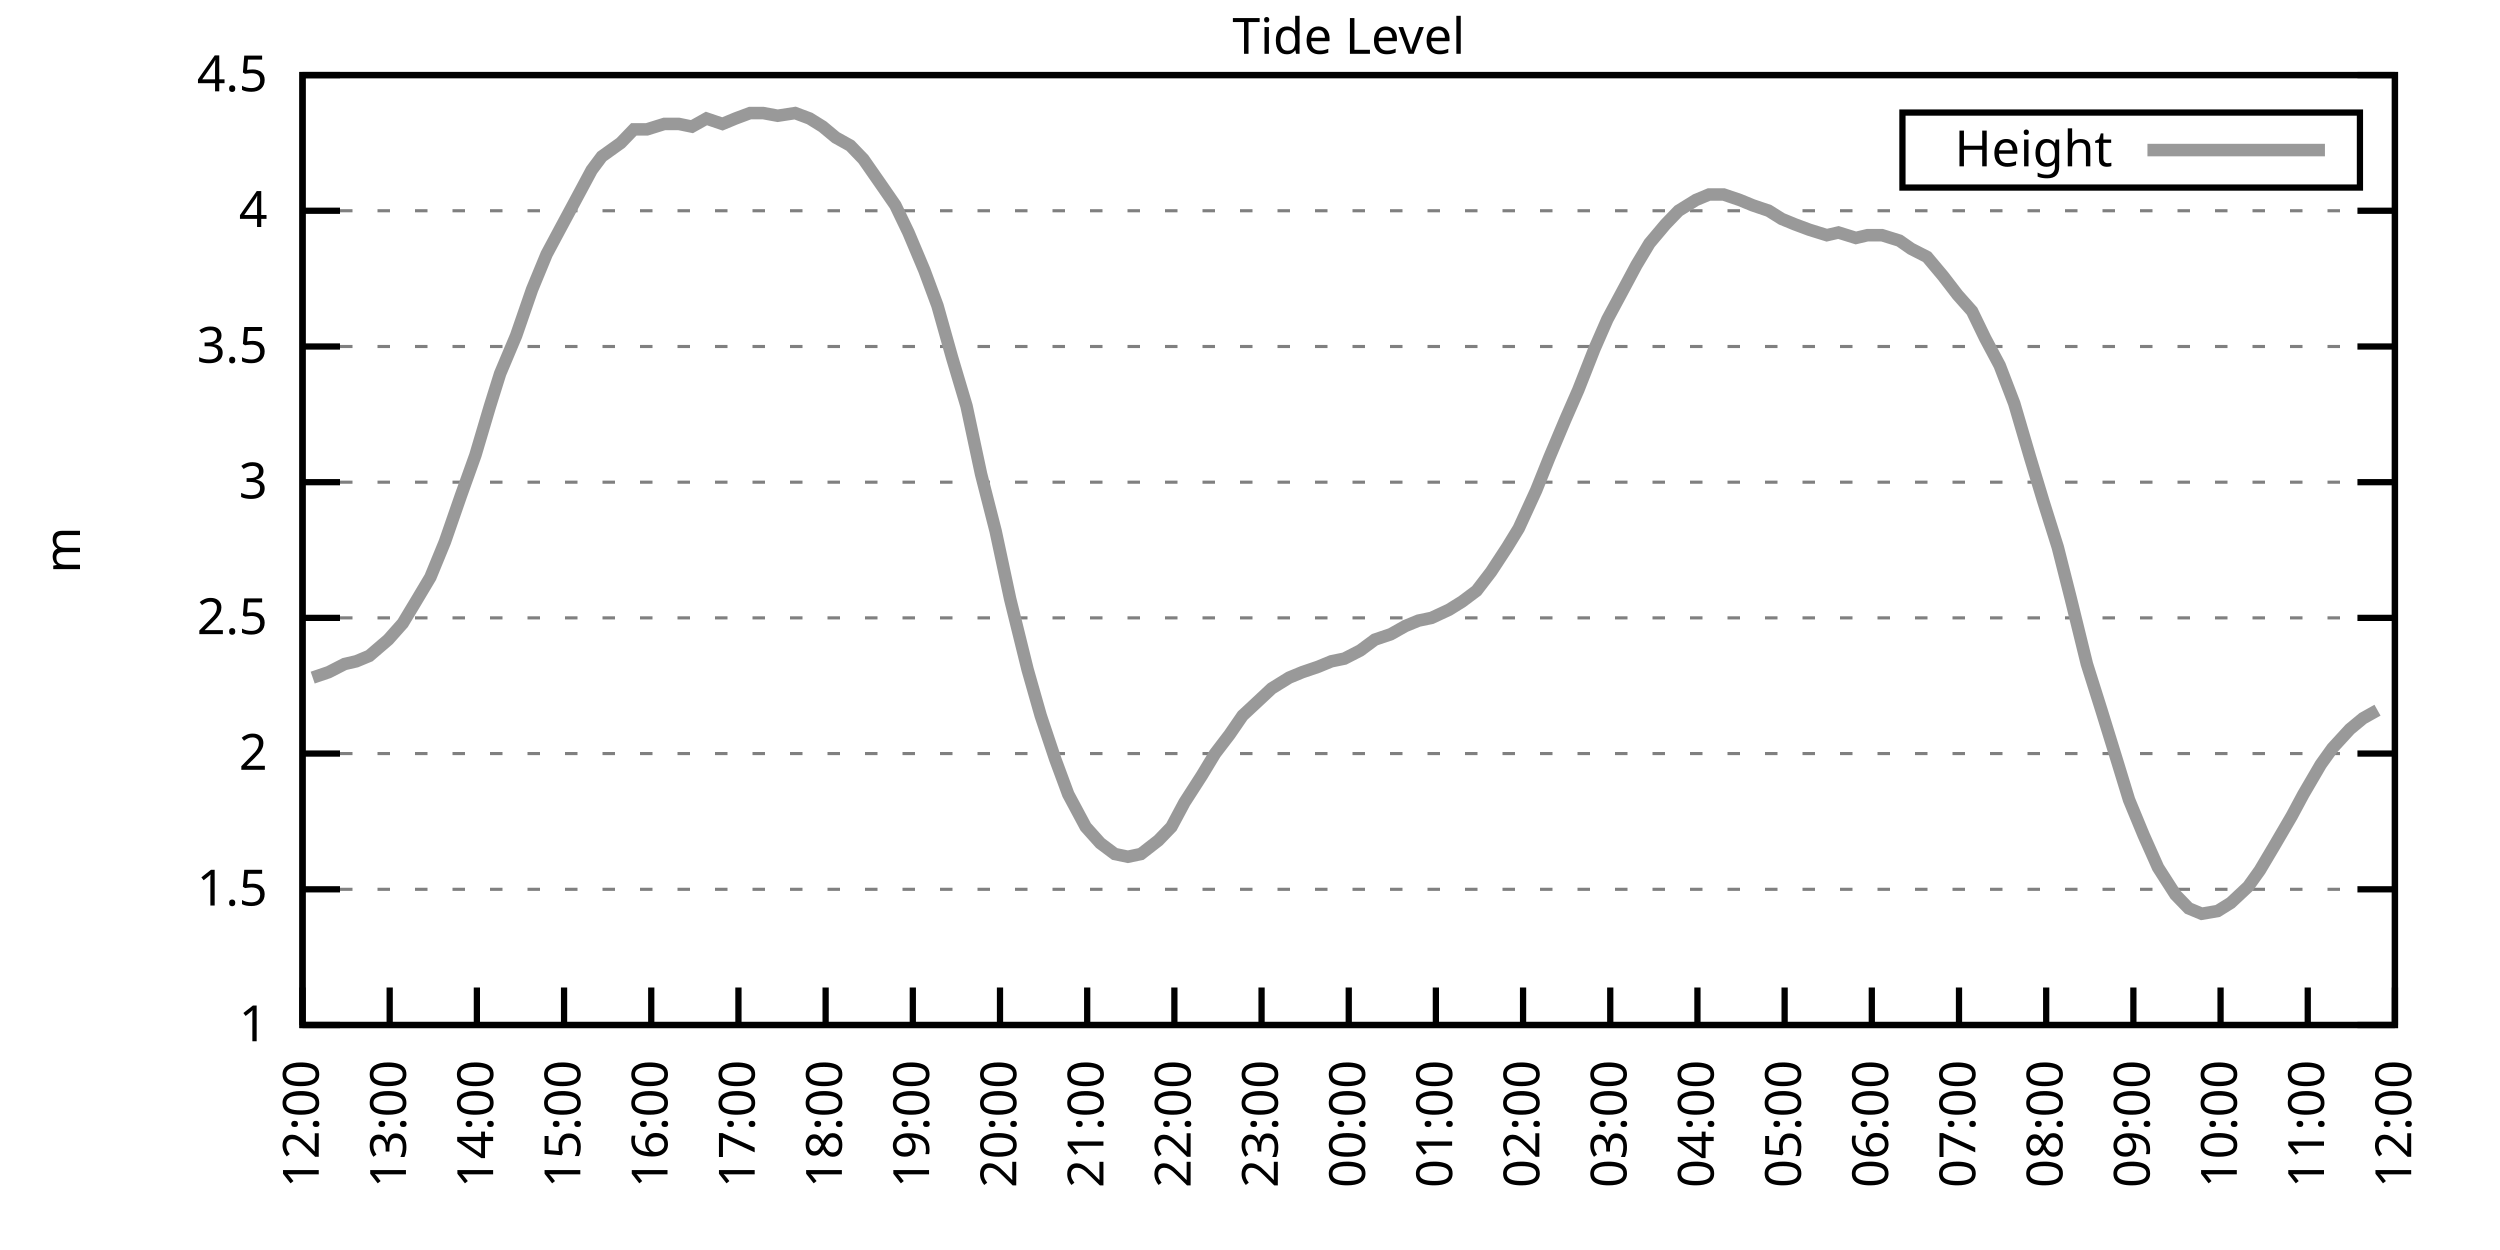
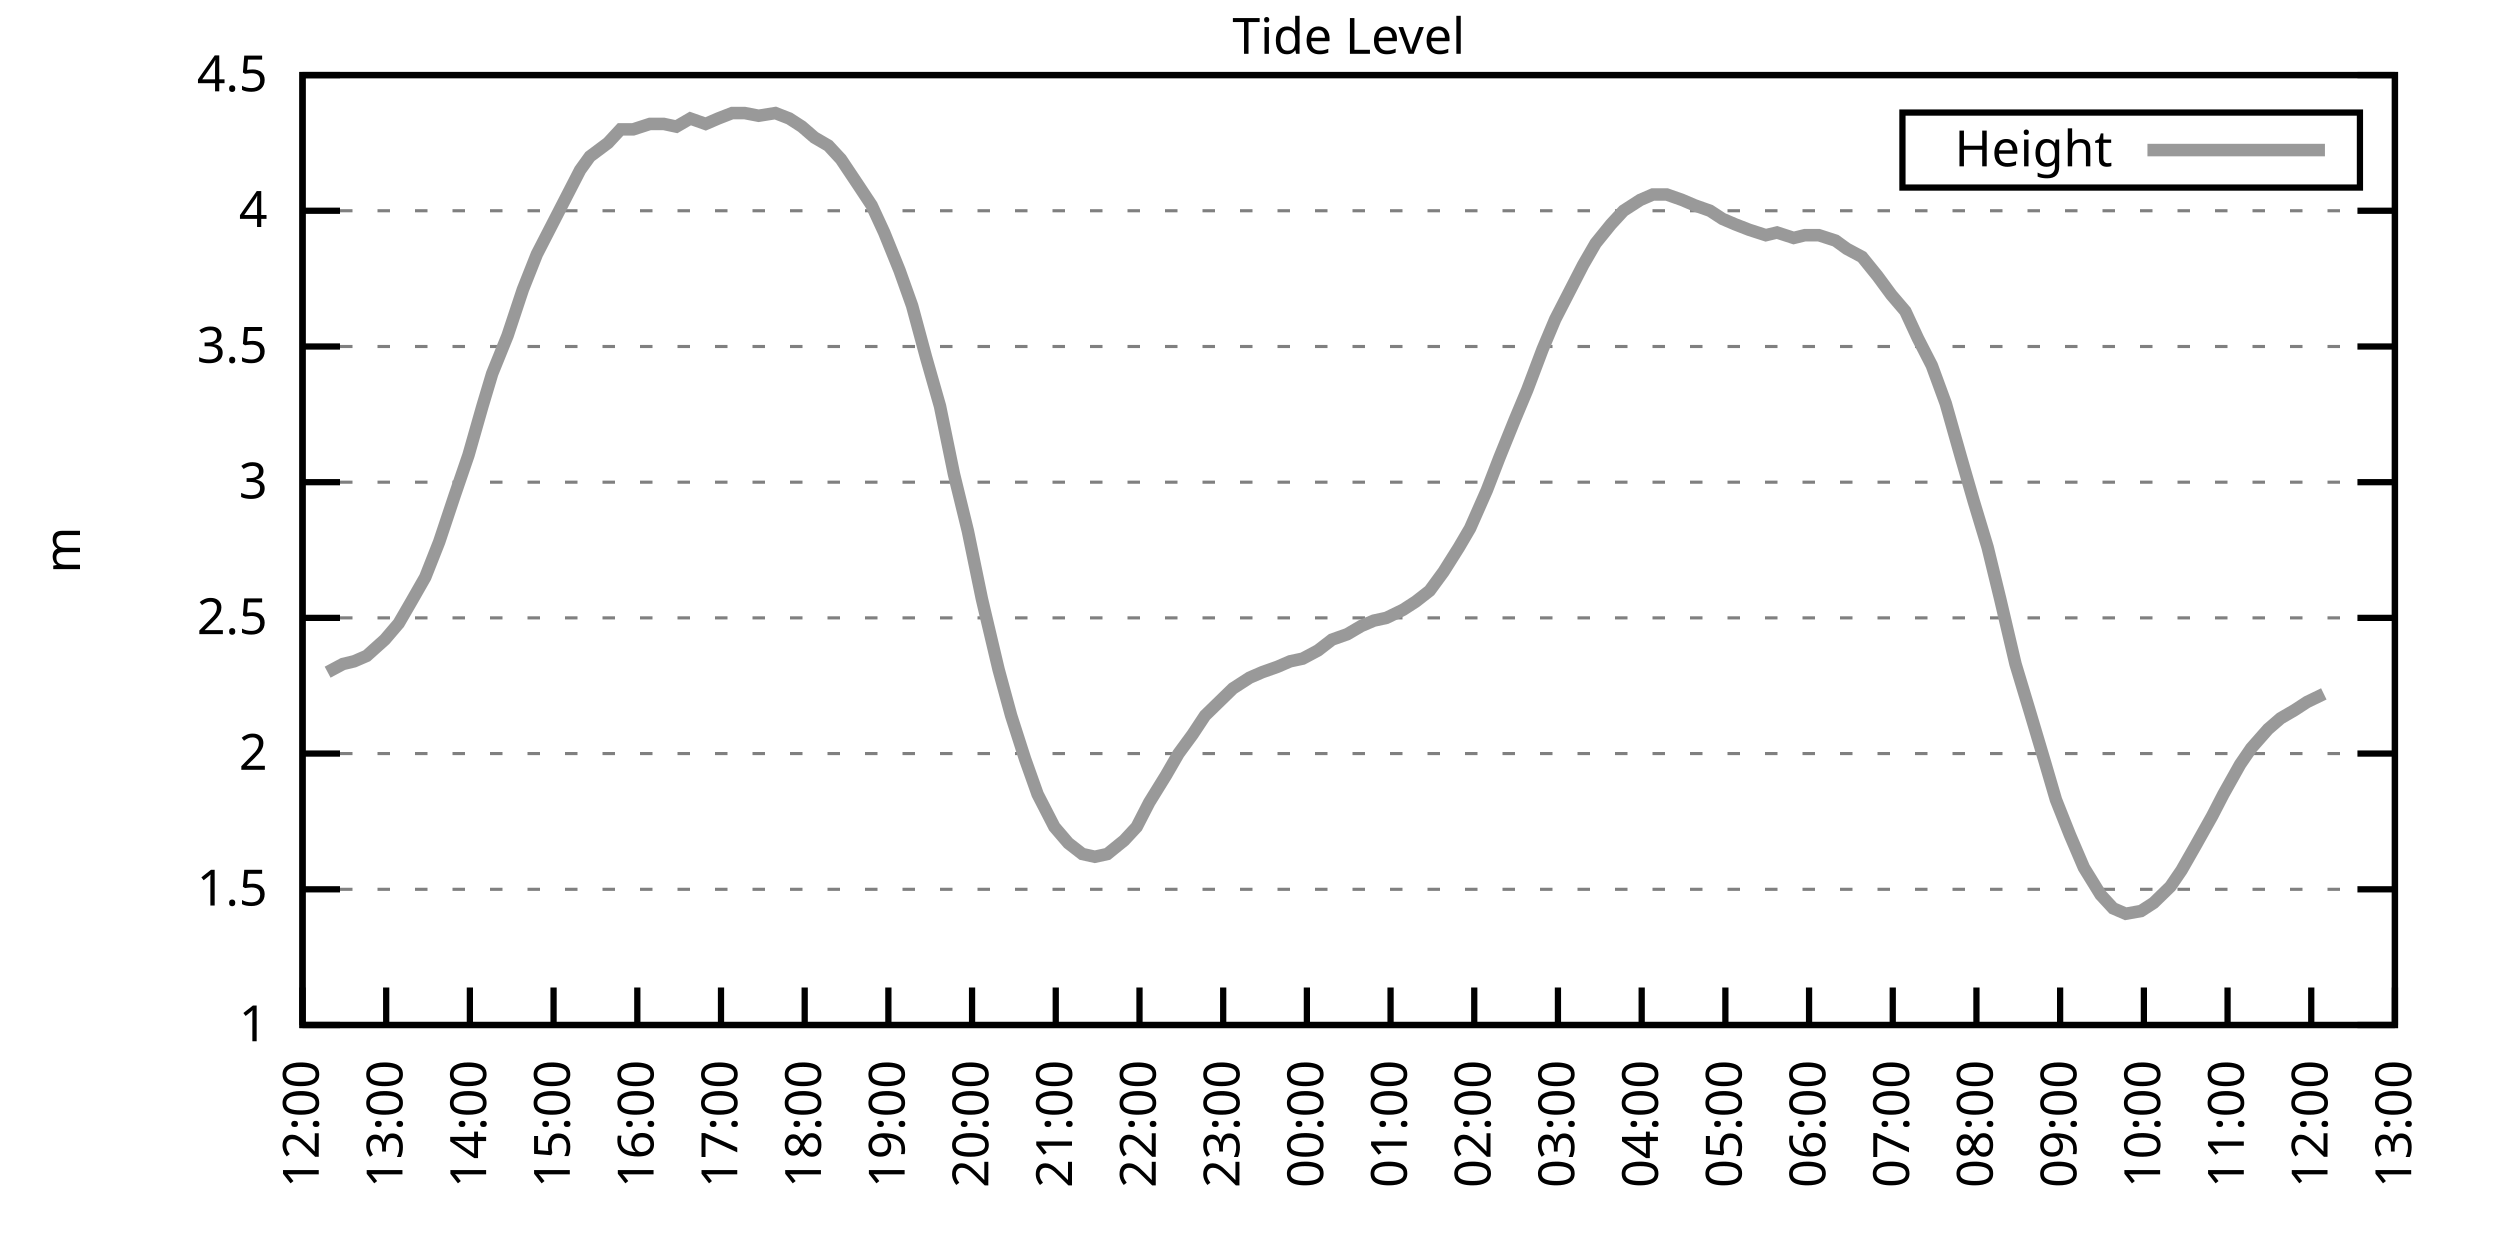
<svg xmlns="http://www.w3.org/2000/svg" xmlns:xlink="http://www.w3.org/1999/xlink" width="400" height="200" viewBox="0 0 400 200">
  <g id="gnuplot_canvas">
    <rect x="0" y="0" width="400" height="200" fill="none" />
    <defs>
      <circle id="gpDot" r="0.5" stroke-width="0.5" stroke="currentColor" />
      <path id="gpPt0" stroke-width="0.333" stroke="currentColor" d="M-1,0 h2 M0,-1 v2" />
      <path id="gpPt1" stroke-width="0.333" stroke="currentColor" d="M-1,-1 L1,1 M1,-1 L-1,1" />
      <path id="gpPt2" stroke-width="0.333" stroke="currentColor" d="M-1,0 L1,0 M0,-1 L0,1 M-1,-1 L1,1 M-1,1 L1,-1" />
      <rect id="gpPt3" stroke-width="0.333" stroke="currentColor" x="-1" y="-1" width="2" height="2" />
      <rect id="gpPt4" stroke-width="0.333" stroke="currentColor" fill="currentColor" x="-1" y="-1" width="2" height="2" />
      <circle id="gpPt5" stroke-width="0.333" stroke="currentColor" cx="0" cy="0" r="1" />
      <use xlink:href="#gpPt5" id="gpPt6" fill="currentColor" stroke="none" />
      <path id="gpPt7" stroke-width="0.333" stroke="currentColor" d="M0,-1.33 L-1.33,0.67 L1.33,0.67 z" />
      <use xlink:href="#gpPt7" id="gpPt8" fill="currentColor" stroke="none" />
      <use xlink:href="#gpPt7" id="gpPt9" stroke="currentColor" transform="rotate(180)" />
      <use xlink:href="#gpPt9" id="gpPt10" fill="currentColor" stroke="none" />
      <use xlink:href="#gpPt3" id="gpPt11" stroke="currentColor" transform="rotate(45)" />
      <use xlink:href="#gpPt11" id="gpPt12" fill="currentColor" stroke="none" />
      <path id="gpPt13" stroke-width="0.333" stroke="currentColor" d="M0,1.330 L1.265,0.411 L0.782,-1.067 L-0.782,-1.076 L-1.265,0.411 z" />
      <use xlink:href="#gpPt13" id="gpPt14" fill="currentColor" stroke="none" />
      <filter id="textbox" filterUnits="objectBoundingBox" x="0" y="0" height="1" width="1">
        <feFlood flood-color="white" flood-opacity="1" result="bgnd" />
        <feComposite in="SourceGraphic" in2="bgnd" operator="atop" />
      </filter>
      <filter id="greybox" filterUnits="objectBoundingBox" x="0" y="0" height="1" width="1">
        <feFlood flood-color="lightgrey" flood-opacity="1" result="grey" />
        <feComposite in="SourceGraphic" in2="grey" operator="atop" />
      </filter>
    </defs>
    <g fill="none" color="white" stroke="currentColor" stroke-width="1.00" stroke-linecap="butt" stroke-linejoin="miter">
</g>
    <g fill="none" color="black" stroke="currentColor" stroke-width="1.00" stroke-linecap="butt" stroke-linejoin="miter">
      <g stroke="none" shape-rendering="crispEdges">
        <polygon fill="rgb(255, 255, 255)" points="48.40,164.00 383.18,164.00 383.18,12.02 48.40,12.02 " />
      </g>
    </g>
    <g fill="none" color="black" stroke="currentColor" stroke-width="1.00" stroke-linecap="butt" stroke-linejoin="miter">
</g>
    <g fill="none" color="black" stroke="black" stroke-width="0.50" stroke-linecap="butt" stroke-linejoin="miter">
</g>
    <g fill="none" color="gray" stroke="currentColor" stroke-width="0.50" stroke-linecap="butt" stroke-linejoin="miter">
      <path stroke="gray" stroke-dasharray="2,4" class="gridline" d="M48.40,164.00 L383.19,164.00  " />
    </g>
    <g fill="none" color="gray" stroke="gray" stroke-width="1.00" stroke-linecap="butt" stroke-linejoin="miter">
</g>
    <g fill="none" color="black" stroke="currentColor" stroke-width="1.00" stroke-linecap="butt" stroke-linejoin="miter">
      <path stroke="black" d="M48.40,164.00 L54.40,164.00 M383.19,164.00 L377.19,164.00  " />
      <g transform="translate(42.80,166.60)" stroke="none" fill="black" font-family="Sans" font-size="8.00" text-anchor="end">
        <text>
          <tspan font-family="Sans"> 1</tspan>
        </text>
      </g>
    </g>
    <g fill="none" color="black" stroke="currentColor" stroke-width="1.00" stroke-linecap="butt" stroke-linejoin="miter">
</g>
    <g fill="none" color="black" stroke="black" stroke-width="0.50" stroke-linecap="butt" stroke-linejoin="miter">
</g>
    <g fill="none" color="gray" stroke="currentColor" stroke-width="0.50" stroke-linecap="butt" stroke-linejoin="miter">
      <path stroke="gray" stroke-dasharray="2,4" class="gridline" d="M48.40,142.29 L383.19,142.29  " />
    </g>
    <g fill="none" color="gray" stroke="gray" stroke-width="1.00" stroke-linecap="butt" stroke-linejoin="miter">
</g>
    <g fill="none" color="black" stroke="currentColor" stroke-width="1.00" stroke-linecap="butt" stroke-linejoin="miter">
      <path stroke="black" d="M48.40,142.29 L54.40,142.29 M383.19,142.29 L377.19,142.29  " />
      <g transform="translate(42.80,144.89)" stroke="none" fill="black" font-family="Sans" font-size="8.00" text-anchor="end">
        <text>
          <tspan font-family="Sans"> 1.5</tspan>
        </text>
      </g>
    </g>
    <g fill="none" color="black" stroke="currentColor" stroke-width="1.00" stroke-linecap="butt" stroke-linejoin="miter">
</g>
    <g fill="none" color="black" stroke="black" stroke-width="0.50" stroke-linecap="butt" stroke-linejoin="miter">
</g>
    <g fill="none" color="gray" stroke="currentColor" stroke-width="0.50" stroke-linecap="butt" stroke-linejoin="miter">
      <path stroke="gray" stroke-dasharray="2,4" class="gridline" d="M48.40,120.57 L383.19,120.57  " />
    </g>
    <g fill="none" color="gray" stroke="gray" stroke-width="1.00" stroke-linecap="butt" stroke-linejoin="miter">
</g>
    <g fill="none" color="black" stroke="currentColor" stroke-width="1.00" stroke-linecap="butt" stroke-linejoin="miter">
      <path stroke="black" d="M48.40,120.57 L54.40,120.57 M383.19,120.57 L377.19,120.57  " />
      <g transform="translate(42.80,123.17)" stroke="none" fill="black" font-family="Sans" font-size="8.00" text-anchor="end">
        <text>
          <tspan font-family="Sans"> 2</tspan>
        </text>
      </g>
    </g>
    <g fill="none" color="black" stroke="currentColor" stroke-width="1.00" stroke-linecap="butt" stroke-linejoin="miter">
</g>
    <g fill="none" color="black" stroke="black" stroke-width="0.50" stroke-linecap="butt" stroke-linejoin="miter">
</g>
    <g fill="none" color="gray" stroke="currentColor" stroke-width="0.50" stroke-linecap="butt" stroke-linejoin="miter">
      <path stroke="gray" stroke-dasharray="2,4" class="gridline" d="M48.40,98.86 L383.19,98.86  " />
    </g>
    <g fill="none" color="gray" stroke="gray" stroke-width="1.00" stroke-linecap="butt" stroke-linejoin="miter">
</g>
    <g fill="none" color="black" stroke="currentColor" stroke-width="1.00" stroke-linecap="butt" stroke-linejoin="miter">
      <path stroke="black" d="M48.40,98.86 L54.40,98.86 M383.19,98.86 L377.19,98.86  " />
      <g transform="translate(42.80,101.46)" stroke="none" fill="black" font-family="Sans" font-size="8.00" text-anchor="end">
        <text>
          <tspan font-family="Sans"> 2.5</tspan>
        </text>
      </g>
    </g>
    <g fill="none" color="black" stroke="currentColor" stroke-width="1.00" stroke-linecap="butt" stroke-linejoin="miter">
</g>
    <g fill="none" color="black" stroke="black" stroke-width="0.50" stroke-linecap="butt" stroke-linejoin="miter">
</g>
    <g fill="none" color="gray" stroke="currentColor" stroke-width="0.50" stroke-linecap="butt" stroke-linejoin="miter">
      <path stroke="gray" stroke-dasharray="2,4" class="gridline" d="M48.40,77.15 L383.19,77.15  " />
    </g>
    <g fill="none" color="gray" stroke="gray" stroke-width="1.00" stroke-linecap="butt" stroke-linejoin="miter">
</g>
    <g fill="none" color="black" stroke="currentColor" stroke-width="1.00" stroke-linecap="butt" stroke-linejoin="miter">
      <path stroke="black" d="M48.40,77.15 L54.40,77.15 M383.19,77.15 L377.19,77.15  " />
      <g transform="translate(42.80,79.75)" stroke="none" fill="black" font-family="Sans" font-size="8.00" text-anchor="end">
        <text>
          <tspan font-family="Sans"> 3</tspan>
        </text>
      </g>
    </g>
    <g fill="none" color="black" stroke="currentColor" stroke-width="1.00" stroke-linecap="butt" stroke-linejoin="miter">
</g>
    <g fill="none" color="black" stroke="black" stroke-width="0.50" stroke-linecap="butt" stroke-linejoin="miter">
</g>
    <g fill="none" color="gray" stroke="currentColor" stroke-width="0.50" stroke-linecap="butt" stroke-linejoin="miter">
      <path stroke="gray" stroke-dasharray="2,4" class="gridline" d="M48.40,55.44 L383.19,55.44  " />
    </g>
    <g fill="none" color="gray" stroke="gray" stroke-width="1.00" stroke-linecap="butt" stroke-linejoin="miter">
</g>
    <g fill="none" color="black" stroke="currentColor" stroke-width="1.00" stroke-linecap="butt" stroke-linejoin="miter">
      <path stroke="black" d="M48.40,55.44 L54.40,55.44 M383.19,55.44 L377.19,55.44  " />
      <g transform="translate(42.80,58.04)" stroke="none" fill="black" font-family="Sans" font-size="8.00" text-anchor="end">
        <text>
          <tspan font-family="Sans"> 3.5</tspan>
        </text>
      </g>
    </g>
    <g fill="none" color="black" stroke="currentColor" stroke-width="1.00" stroke-linecap="butt" stroke-linejoin="miter">
</g>
    <g fill="none" color="black" stroke="black" stroke-width="0.50" stroke-linecap="butt" stroke-linejoin="miter">
</g>
    <g fill="none" color="gray" stroke="currentColor" stroke-width="0.50" stroke-linecap="butt" stroke-linejoin="miter">
      <path stroke="gray" stroke-dasharray="2,4" class="gridline" d="M48.40,33.72 L383.19,33.72  " />
    </g>
    <g fill="none" color="gray" stroke="gray" stroke-width="1.00" stroke-linecap="butt" stroke-linejoin="miter">
</g>
    <g fill="none" color="black" stroke="currentColor" stroke-width="1.00" stroke-linecap="butt" stroke-linejoin="miter">
      <path stroke="black" d="M48.40,33.72 L54.40,33.72 M383.19,33.72 L377.19,33.72  " />
      <g transform="translate(42.80,36.32)" stroke="none" fill="black" font-family="Sans" font-size="8.00" text-anchor="end">
        <text>
          <tspan font-family="Sans"> 4</tspan>
        </text>
      </g>
    </g>
    <g fill="none" color="black" stroke="currentColor" stroke-width="1.00" stroke-linecap="butt" stroke-linejoin="miter">
</g>
    <g fill="none" color="black" stroke="black" stroke-width="0.50" stroke-linecap="butt" stroke-linejoin="miter">
</g>
    <g fill="none" color="gray" stroke="currentColor" stroke-width="0.50" stroke-linecap="butt" stroke-linejoin="miter">
      <path stroke="gray" stroke-dasharray="2,4" class="gridline" d="M48.40,12.01 L383.19,12.01  " />
    </g>
    <g fill="none" color="gray" stroke="gray" stroke-width="1.00" stroke-linecap="butt" stroke-linejoin="miter">
</g>
    <g fill="none" color="black" stroke="currentColor" stroke-width="1.00" stroke-linecap="butt" stroke-linejoin="miter">
      <path stroke="black" d="M48.40,12.01 L54.40,12.01 M383.19,12.01 L377.19,12.01  " />
      <g transform="translate(42.80,14.61)" stroke="none" fill="black" font-family="Sans" font-size="8.00" text-anchor="end">
        <text>
          <tspan font-family="Sans"> 4.5</tspan>
        </text>
      </g>
    </g>
    <g fill="none" color="black" stroke="currentColor" stroke-width="1.00" stroke-linecap="butt" stroke-linejoin="miter">
      <path stroke="black" d="M48.40,164.00 L48.40,158.00  " />
      <g transform="translate(51.00,169.60) rotate(270.00)" stroke="none" fill="black" font-family="Sans" font-size="8.00" text-anchor="end">
        <text>
          <tspan font-family="Sans">12:00</tspan>
        </text>
      </g>
    </g>
    <g fill="none" color="black" stroke="currentColor" stroke-width="1.00" stroke-linecap="butt" stroke-linejoin="miter">
-       <path stroke="black" d="M62.35,164.00 L62.35,158.00  " />
-       <g transform="translate(64.95,169.60) rotate(270.00)" stroke="none" fill="black" font-family="Sans" font-size="8.00" text-anchor="end">
+       <path stroke="black" d="M61.79,164.00 L61.79,158.00  " />
+       <g transform="translate(64.39,169.60) rotate(270.00)" stroke="none" fill="black" font-family="Sans" font-size="8.00" text-anchor="end">
        <text>
          <tspan font-family="Sans">13:00</tspan>
        </text>
      </g>
    </g>
    <g fill="none" color="black" stroke="currentColor" stroke-width="1.00" stroke-linecap="butt" stroke-linejoin="miter">
-       <path stroke="black" d="M76.30,164.00 L76.30,158.00  " />
-       <g transform="translate(78.90,169.60) rotate(270.00)" stroke="none" fill="black" font-family="Sans" font-size="8.00" text-anchor="end">
+       <path stroke="black" d="M75.18,164.00 L75.18,158.00  " />
+       <g transform="translate(77.78,169.60) rotate(270.00)" stroke="none" fill="black" font-family="Sans" font-size="8.00" text-anchor="end">
        <text>
          <tspan font-family="Sans">14:00</tspan>
        </text>
      </g>
    </g>
    <g fill="none" color="black" stroke="currentColor" stroke-width="1.00" stroke-linecap="butt" stroke-linejoin="miter">
-       <path stroke="black" d="M90.25,164.00 L90.25,158.00  " />
-       <g transform="translate(92.85,169.60) rotate(270.00)" stroke="none" fill="black" font-family="Sans" font-size="8.00" text-anchor="end">
+       <path stroke="black" d="M88.57,164.00 L88.57,158.00  " />
+       <g transform="translate(91.17,169.60) rotate(270.00)" stroke="none" fill="black" font-family="Sans" font-size="8.00" text-anchor="end">
        <text>
          <tspan font-family="Sans">15:00</tspan>
        </text>
      </g>
    </g>
    <g fill="none" color="black" stroke="currentColor" stroke-width="1.00" stroke-linecap="butt" stroke-linejoin="miter">
-       <path stroke="black" d="M104.20,164.00 L104.20,158.00  " />
-       <g transform="translate(106.80,169.60) rotate(270.00)" stroke="none" fill="black" font-family="Sans" font-size="8.00" text-anchor="end">
+       <path stroke="black" d="M101.97,164.00 L101.97,158.00  " />
+       <g transform="translate(104.57,169.60) rotate(270.00)" stroke="none" fill="black" font-family="Sans" font-size="8.00" text-anchor="end">
        <text>
          <tspan font-family="Sans">16:00</tspan>
        </text>
      </g>
    </g>
    <g fill="none" color="black" stroke="currentColor" stroke-width="1.00" stroke-linecap="butt" stroke-linejoin="miter">
-       <path stroke="black" d="M118.15,164.00 L118.15,158.00  " />
-       <g transform="translate(120.75,169.60) rotate(270.00)" stroke="none" fill="black" font-family="Sans" font-size="8.00" text-anchor="end">
+       <path stroke="black" d="M115.36,164.00 L115.36,158.00  " />
+       <g transform="translate(117.96,169.60) rotate(270.00)" stroke="none" fill="black" font-family="Sans" font-size="8.00" text-anchor="end">
        <text>
          <tspan font-family="Sans">17:00</tspan>
        </text>
      </g>
    </g>
    <g fill="none" color="black" stroke="currentColor" stroke-width="1.00" stroke-linecap="butt" stroke-linejoin="miter">
-       <path stroke="black" d="M132.10,164.00 L132.10,158.00  " />
-       <g transform="translate(134.70,169.60) rotate(270.00)" stroke="none" fill="black" font-family="Sans" font-size="8.00" text-anchor="end">
+       <path stroke="black" d="M128.75,164.00 L128.75,158.00  " />
+       <g transform="translate(131.35,169.60) rotate(270.00)" stroke="none" fill="black" font-family="Sans" font-size="8.00" text-anchor="end">
        <text>
          <tspan font-family="Sans">18:00</tspan>
        </text>
      </g>
    </g>
    <g fill="none" color="black" stroke="currentColor" stroke-width="1.00" stroke-linecap="butt" stroke-linejoin="miter">
-       <path stroke="black" d="M146.05,164.00 L146.05,158.00  " />
-       <g transform="translate(148.65,169.60) rotate(270.00)" stroke="none" fill="black" font-family="Sans" font-size="8.00" text-anchor="end">
+       <path stroke="black" d="M142.14,164.00 L142.14,158.00  " />
+       <g transform="translate(144.74,169.60) rotate(270.00)" stroke="none" fill="black" font-family="Sans" font-size="8.00" text-anchor="end">
        <text>
          <tspan font-family="Sans">19:00</tspan>
        </text>
      </g>
    </g>
    <g fill="none" color="black" stroke="currentColor" stroke-width="1.00" stroke-linecap="butt" stroke-linejoin="miter">
-       <path stroke="black" d="M160.00,164.00 L160.00,158.00  " />
-       <g transform="translate(162.60,169.60) rotate(270.00)" stroke="none" fill="black" font-family="Sans" font-size="8.00" text-anchor="end">
+       <path stroke="black" d="M155.53,164.00 L155.53,158.00  " />
+       <g transform="translate(158.13,169.60) rotate(270.00)" stroke="none" fill="black" font-family="Sans" font-size="8.00" text-anchor="end">
        <text>
          <tspan font-family="Sans">20:00</tspan>
        </text>
      </g>
    </g>
    <g fill="none" color="black" stroke="currentColor" stroke-width="1.00" stroke-linecap="butt" stroke-linejoin="miter">
-       <path stroke="black" d="M173.95,164.00 L173.95,158.00  " />
-       <g transform="translate(176.55,169.60) rotate(270.00)" stroke="none" fill="black" font-family="Sans" font-size="8.00" text-anchor="end">
+       <path stroke="black" d="M168.92,164.00 L168.92,158.00  " />
+       <g transform="translate(171.52,169.60) rotate(270.00)" stroke="none" fill="black" font-family="Sans" font-size="8.00" text-anchor="end">
        <text>
          <tspan font-family="Sans">21:00</tspan>
        </text>
      </g>
    </g>
    <g fill="none" color="black" stroke="currentColor" stroke-width="1.00" stroke-linecap="butt" stroke-linejoin="miter">
-       <path stroke="black" d="M187.90,164.00 L187.90,158.00  " />
-       <g transform="translate(190.50,169.60) rotate(270.00)" stroke="none" fill="black" font-family="Sans" font-size="8.00" text-anchor="end">
+       <path stroke="black" d="M182.32,164.00 L182.32,158.00  " />
+       <g transform="translate(184.92,169.60) rotate(270.00)" stroke="none" fill="black" font-family="Sans" font-size="8.00" text-anchor="end">
        <text>
          <tspan font-family="Sans">22:00</tspan>
        </text>
      </g>
    </g>
    <g fill="none" color="black" stroke="currentColor" stroke-width="1.00" stroke-linecap="butt" stroke-linejoin="miter">
-       <path stroke="black" d="M201.85,164.00 L201.85,158.00  " />
-       <g transform="translate(204.45,169.60) rotate(270.00)" stroke="none" fill="black" font-family="Sans" font-size="8.00" text-anchor="end">
+       <path stroke="black" d="M195.71,164.00 L195.71,158.00  " />
+       <g transform="translate(198.31,169.60) rotate(270.00)" stroke="none" fill="black" font-family="Sans" font-size="8.00" text-anchor="end">
        <text>
          <tspan font-family="Sans">23:00</tspan>
        </text>
      </g>
    </g>
    <g fill="none" color="black" stroke="currentColor" stroke-width="1.00" stroke-linecap="butt" stroke-linejoin="miter">
-       <path stroke="black" d="M215.80,164.00 L215.80,158.00  " />
-       <g transform="translate(218.40,169.60) rotate(270.00)" stroke="none" fill="black" font-family="Sans" font-size="8.00" text-anchor="end">
+       <path stroke="black" d="M209.10,164.00 L209.10,158.00  " />
+       <g transform="translate(211.70,169.60) rotate(270.00)" stroke="none" fill="black" font-family="Sans" font-size="8.00" text-anchor="end">
        <text>
          <tspan font-family="Sans">00:00</tspan>
        </text>
      </g>
    </g>
    <g fill="none" color="black" stroke="currentColor" stroke-width="1.00" stroke-linecap="butt" stroke-linejoin="miter">
-       <path stroke="black" d="M229.74,164.00 L229.74,158.00  " />
-       <g transform="translate(232.34,169.60) rotate(270.00)" stroke="none" fill="black" font-family="Sans" font-size="8.00" text-anchor="end">
+       <path stroke="black" d="M222.49,164.00 L222.49,158.00  " />
+       <g transform="translate(225.09,169.60) rotate(270.00)" stroke="none" fill="black" font-family="Sans" font-size="8.00" text-anchor="end">
        <text>
          <tspan font-family="Sans">01:00</tspan>
        </text>
      </g>
    </g>
    <g fill="none" color="black" stroke="currentColor" stroke-width="1.00" stroke-linecap="butt" stroke-linejoin="miter">
-       <path stroke="black" d="M243.69,164.00 L243.69,158.00  " />
-       <g transform="translate(246.29,169.60) rotate(270.00)" stroke="none" fill="black" font-family="Sans" font-size="8.00" text-anchor="end">
+       <path stroke="black" d="M235.88,164.00 L235.88,158.00  " />
+       <g transform="translate(238.48,169.60) rotate(270.00)" stroke="none" fill="black" font-family="Sans" font-size="8.00" text-anchor="end">
        <text>
          <tspan font-family="Sans">02:00</tspan>
        </text>
      </g>
    </g>
    <g fill="none" color="black" stroke="currentColor" stroke-width="1.00" stroke-linecap="butt" stroke-linejoin="miter">
-       <path stroke="black" d="M257.64,164.00 L257.64,158.00  " />
-       <g transform="translate(260.24,169.60) rotate(270.00)" stroke="none" fill="black" font-family="Sans" font-size="8.00" text-anchor="end">
+       <path stroke="black" d="M249.27,164.00 L249.27,158.00  " />
+       <g transform="translate(251.87,169.60) rotate(270.00)" stroke="none" fill="black" font-family="Sans" font-size="8.00" text-anchor="end">
        <text>
          <tspan font-family="Sans">03:00</tspan>
        </text>
      </g>
    </g>
    <g fill="none" color="black" stroke="currentColor" stroke-width="1.00" stroke-linecap="butt" stroke-linejoin="miter">
-       <path stroke="black" d="M271.59,164.00 L271.59,158.00  " />
-       <g transform="translate(274.19,169.60) rotate(270.00)" stroke="none" fill="black" font-family="Sans" font-size="8.00" text-anchor="end">
+       <path stroke="black" d="M262.67,164.00 L262.67,158.00  " />
+       <g transform="translate(265.27,169.60) rotate(270.00)" stroke="none" fill="black" font-family="Sans" font-size="8.00" text-anchor="end">
        <text>
          <tspan font-family="Sans">04:00</tspan>
        </text>
      </g>
    </g>
    <g fill="none" color="black" stroke="currentColor" stroke-width="1.00" stroke-linecap="butt" stroke-linejoin="miter">
-       <path stroke="black" d="M285.54,164.00 L285.54,158.00  " />
-       <g transform="translate(288.14,169.60) rotate(270.00)" stroke="none" fill="black" font-family="Sans" font-size="8.00" text-anchor="end">
+       <path stroke="black" d="M276.06,164.00 L276.06,158.00  " />
+       <g transform="translate(278.66,169.60) rotate(270.00)" stroke="none" fill="black" font-family="Sans" font-size="8.00" text-anchor="end">
        <text>
          <tspan font-family="Sans">05:00</tspan>
        </text>
      </g>
    </g>
    <g fill="none" color="black" stroke="currentColor" stroke-width="1.00" stroke-linecap="butt" stroke-linejoin="miter">
-       <path stroke="black" d="M299.49,164.00 L299.49,158.00  " />
-       <g transform="translate(302.09,169.60) rotate(270.00)" stroke="none" fill="black" font-family="Sans" font-size="8.00" text-anchor="end">
+       <path stroke="black" d="M289.45,164.00 L289.45,158.00  " />
+       <g transform="translate(292.05,169.60) rotate(270.00)" stroke="none" fill="black" font-family="Sans" font-size="8.00" text-anchor="end">
        <text>
          <tspan font-family="Sans">06:00</tspan>
        </text>
      </g>
    </g>
    <g fill="none" color="black" stroke="currentColor" stroke-width="1.00" stroke-linecap="butt" stroke-linejoin="miter">
-       <path stroke="black" d="M313.44,164.00 L313.44,158.00  " />
-       <g transform="translate(316.04,169.60) rotate(270.00)" stroke="none" fill="black" font-family="Sans" font-size="8.00" text-anchor="end">
+       <path stroke="black" d="M302.84,164.00 L302.84,158.00  " />
+       <g transform="translate(305.44,169.60) rotate(270.00)" stroke="none" fill="black" font-family="Sans" font-size="8.00" text-anchor="end">
        <text>
          <tspan font-family="Sans">07:00</tspan>
        </text>
      </g>
    </g>
    <g fill="none" color="black" stroke="currentColor" stroke-width="1.00" stroke-linecap="butt" stroke-linejoin="miter">
-       <path stroke="black" d="M327.39,164.00 L327.39,158.00  " />
-       <g transform="translate(329.99,169.60) rotate(270.00)" stroke="none" fill="black" font-family="Sans" font-size="8.00" text-anchor="end">
+       <path stroke="black" d="M316.23,164.00 L316.23,158.00  " />
+       <g transform="translate(318.83,169.60) rotate(270.00)" stroke="none" fill="black" font-family="Sans" font-size="8.00" text-anchor="end">
        <text>
          <tspan font-family="Sans">08:00</tspan>
        </text>
      </g>
    </g>
    <g fill="none" color="black" stroke="currentColor" stroke-width="1.00" stroke-linecap="butt" stroke-linejoin="miter">
-       <path stroke="black" d="M341.34,164.00 L341.34,158.00  " />
-       <g transform="translate(343.94,169.60) rotate(270.00)" stroke="none" fill="black" font-family="Sans" font-size="8.00" text-anchor="end">
+       <path stroke="black" d="M329.62,164.00 L329.62,158.00  " />
+       <g transform="translate(332.22,169.60) rotate(270.00)" stroke="none" fill="black" font-family="Sans" font-size="8.00" text-anchor="end">
        <text>
          <tspan font-family="Sans">09:00</tspan>
        </text>
      </g>
    </g>
    <g fill="none" color="black" stroke="currentColor" stroke-width="1.00" stroke-linecap="butt" stroke-linejoin="miter">
-       <path stroke="black" d="M355.29,164.00 L355.29,158.00  " />
-       <g transform="translate(357.89,169.60) rotate(270.00)" stroke="none" fill="black" font-family="Sans" font-size="8.00" text-anchor="end">
+       <path stroke="black" d="M343.02,164.00 L343.02,158.00  " />
+       <g transform="translate(345.62,169.60) rotate(270.00)" stroke="none" fill="black" font-family="Sans" font-size="8.00" text-anchor="end">
        <text>
          <tspan font-family="Sans">10:00</tspan>
        </text>
      </g>
    </g>
    <g fill="none" color="black" stroke="currentColor" stroke-width="1.00" stroke-linecap="butt" stroke-linejoin="miter">
-       <path stroke="black" d="M369.24,164.00 L369.24,158.00  " />
-       <g transform="translate(371.84,169.60) rotate(270.00)" stroke="none" fill="black" font-family="Sans" font-size="8.00" text-anchor="end">
+       <path stroke="black" d="M356.41,164.00 L356.41,158.00  " />
+       <g transform="translate(359.01,169.60) rotate(270.00)" stroke="none" fill="black" font-family="Sans" font-size="8.00" text-anchor="end">
        <text>
          <tspan font-family="Sans">11:00</tspan>
+         </text>
+       </g>
+     </g>
+     <g fill="none" color="black" stroke="currentColor" stroke-width="1.00" stroke-linecap="butt" stroke-linejoin="miter">
+       <path stroke="black" d="M369.80,164.00 L369.80,158.00  " />
+       <g transform="translate(372.40,169.60) rotate(270.00)" stroke="none" fill="black" font-family="Sans" font-size="8.00" text-anchor="end">
+         <text>
+           <tspan font-family="Sans">12:00</tspan>
        </text>
      </g>
    </g>
    <g fill="none" color="black" stroke="currentColor" stroke-width="1.00" stroke-linecap="butt" stroke-linejoin="miter">
      <path stroke="black" d="M383.19,164.00 L383.19,158.00  " />
      <g transform="translate(385.79,169.60) rotate(270.00)" stroke="none" fill="black" font-family="Sans" font-size="8.00" text-anchor="end">
        <text>
-           <tspan font-family="Sans">12:00</tspan>
+           <tspan font-family="Sans">13:00</tspan>
        </text>
      </g>
    </g>
    <g fill="none" color="black" stroke="currentColor" stroke-width="1.00" stroke-linecap="butt" stroke-linejoin="miter">
</g>
    <g fill="none" color="black" stroke="currentColor" stroke-width="1.00" stroke-linecap="butt" stroke-linejoin="miter">
      <path stroke="black" d="M48.40,12.01 L48.40,164.00 L383.19,164.00 L383.19,12.01 L48.40,12.01 Z  " />
    </g>
    <g fill="none" color="black" stroke="currentColor" stroke-width="1.00" stroke-linecap="butt" stroke-linejoin="miter">
</g>
    <g fill="none" color="black" stroke="currentColor" stroke-width="1.00" stroke-linecap="butt" stroke-linejoin="miter">
      <path stroke="black" d="M304.39,30.01 L304.39,18.01 L377.59,18.01 L377.59,30.01 L304.39,30.01 Z  " />
    </g>
    <g id="Tide_level_plot_1">
      <g fill="none" color="white" stroke="black" stroke-width="2.00" stroke-linecap="butt" stroke-linejoin="miter">
</g>
      <g fill="none" color="black" stroke="currentColor" stroke-width="2.00" stroke-linecap="butt" stroke-linejoin="miter">
        <g transform="translate(337.99,26.61)" stroke="none" fill="black" font-family="Sans" font-size="8.00" text-anchor="end">
          <text>
            <tspan font-family="Sans">Height</tspan>
          </text>
        </g>
      </g>
      <g fill="none" color="black" stroke="currentColor" stroke-width="2.00" stroke-linecap="butt" stroke-linejoin="miter">
-         <path stroke="rgb(153, 153, 153)" d="M343.59,24.01 L371.99,24.01 M50.03,108.42 L52.58,107.55 L55.14,106.24 L57.00,105.81 L59.09,104.94 L62.12,102.34   L64.44,99.73 L66.53,96.26 L68.86,92.35 L71.18,86.70 L73.74,79.32 L76.07,72.81 L78.39,64.99 L80.02,59.78   L82.58,53.70 L85.13,46.32 L87.46,40.67 L89.55,36.76 L91.88,32.42 L94.67,27.21 L96.29,25.04 L99.32,22.87   L101.41,20.70 L103.50,20.70 L106.29,19.83 L108.62,19.83 L110.71,20.26 L113.03,18.96 L115.59,19.83 L117.68,18.96   L120.01,18.09 L122.10,18.09 L124.43,18.52 L127.22,18.09 L129.54,18.96 L131.63,20.26 L133.72,22.00 L136.05,23.30   L138.14,25.47 L141.16,29.81 L143.26,32.85 L145.35,37.20 L147.91,43.28 L150.00,48.92 L152.32,57.17 L154.65,64.99   L156.97,75.85 L159.30,84.97 L161.62,95.82 L164.41,107.11 L166.51,114.49 L168.83,121.44 L170.92,127.09 L173.71,132.30   L176.04,134.90 L178.36,136.64 L180.46,137.08 L182.55,136.64 L185.34,134.47 L187.43,132.30 L189.52,128.39 L192.31,124.05   L194.41,120.57 L196.73,117.53 L198.82,114.49 L201.15,112.32 L203.47,110.15 L206.26,108.42 L208.36,107.55 L210.91,106.68   L213.01,105.81 L215.10,105.38 L217.65,104.07 L219.98,102.34 L222.54,101.47 L224.86,100.16 L226.95,99.30 L229.05,98.86   L231.84,97.56 L233.93,96.26 L236.25,94.52 L238.58,91.48 L241.14,87.57 L243.00,84.53 L245.79,78.45 L247.88,73.24   L250.44,67.16 L252.53,62.38 L255.09,55.87 L257.18,51.09 L259.74,46.32 L261.83,42.41 L263.92,38.93 L266.48,35.89   L268.57,33.72 L271.36,31.99 L273.45,31.12 L275.78,31.12 L278.34,31.99 L280.43,32.85 L282.99,33.72 L285.08,35.03   L287.17,35.89 L289.50,36.76 L292.29,37.63 L294.15,37.20 L296.94,38.07 L298.80,37.63 L301.12,37.63 L303.91,38.50   L305.77,39.80 L308.33,41.11 L310.88,44.15 L313.21,47.18 L315.53,49.79 L317.63,54.13 L319.95,58.48 L322.28,64.56   L324.83,73.24 L326.93,80.19 L329.25,87.57 L331.34,95.82 L333.90,106.24 L336.23,113.63 L338.78,121.88 L340.64,127.96   L342.97,133.60 L345.29,138.81 L348.08,143.16 L350.18,145.33 L352.27,146.20 L354.83,145.76 L356.92,144.46 L359.71,141.85   L361.57,139.25 L363.89,135.34 L366.68,130.56 L368.54,127.09 L371.33,122.31 L373.19,119.71 L375.98,116.67 L378.08,114.93   L380.40,113.63  " />
+         <path stroke="rgb(153, 153, 153)" d="M343.59,24.01 L371.99,24.01 M52.42,107.55 L54.87,106.24 L56.66,105.81 L58.67,104.94 L61.57,102.34 L63.80,99.73   L65.81,96.26 L68.04,92.35 L70.27,86.70 L72.73,79.32 L74.96,72.81 L77.19,64.99 L78.75,59.78 L81.21,53.70   L83.66,46.32 L85.90,40.67 L87.91,36.76 L90.14,32.42 L92.82,27.21 L94.38,25.04 L97.28,22.87 L99.29,20.70   L101.30,20.70 L103.98,19.83 L106.21,19.83 L108.22,20.26 L110.45,18.96 L112.90,19.83 L114.91,18.96 L117.14,18.09   L119.15,18.09 L121.38,18.52 L124.06,18.09 L126.29,18.96 L128.30,20.26 L130.31,22.00 L132.54,23.30 L134.55,25.47   L137.45,29.81 L139.46,32.85 L141.47,37.20 L143.93,43.28 L145.94,48.92 L148.17,57.17 L150.40,64.99 L152.63,75.85   L154.86,84.97 L157.10,95.82 L159.77,107.11 L161.78,114.49 L164.01,121.44 L166.02,127.09 L168.70,132.30 L170.93,134.90   L173.17,136.64 L175.17,137.08 L177.18,136.64 L179.86,134.47 L181.87,132.30 L183.88,128.39 L186.56,124.05 L188.57,120.57   L190.80,117.53 L192.81,114.49 L195.04,112.32 L197.27,110.15 L199.95,108.42 L201.96,107.55 L204.41,106.68 L206.42,105.81   L208.43,105.38 L210.88,104.07 L213.12,102.34 L215.57,101.47 L217.80,100.16 L219.81,99.30 L221.82,98.86 L224.50,97.56   L226.51,96.26 L228.74,94.52 L230.97,91.48 L233.43,87.57 L235.21,84.53 L237.89,78.45 L239.90,73.24 L242.36,67.16   L244.36,62.38 L246.82,55.87 L248.83,51.09 L251.28,46.32 L253.29,42.41 L255.30,38.93 L257.76,35.89 L259.76,33.72   L262.44,31.99 L264.45,31.12 L266.68,31.12 L269.14,31.99 L271.15,32.85 L273.60,33.72 L275.61,35.03 L277.62,35.89   L279.85,36.76 L282.53,37.63 L284.32,37.20 L286.99,38.07 L288.78,37.63 L291.01,37.63 L293.69,38.50 L295.48,39.80   L297.93,41.11 L300.39,44.15 L302.62,47.18 L304.85,49.79 L306.86,54.13 L309.09,58.48 L311.32,64.56 L313.78,73.24   L315.79,80.19 L318.02,87.57 L320.03,95.82 L322.48,106.24 L324.71,113.63 L327.17,121.88 L328.95,127.96 L331.19,133.60   L333.42,138.81 L336.10,143.16 L338.10,145.33 L340.11,146.20 L342.57,145.76 L344.58,144.46 L347.26,141.85 L349.04,139.25   L351.27,135.34 L353.95,130.56 L355.74,127.09 L358.42,122.31 L360.20,119.71 L362.88,116.67 L364.89,114.93 L367.12,113.63   L369.13,112.32 L371.81,111.02  " />
      </g>
    </g>
    <g fill="none" color="black" stroke="currentColor" stroke-width="2.00" stroke-linecap="butt" stroke-linejoin="miter">
</g>
    <g fill="none" color="black" stroke="black" stroke-width="1.00" stroke-linecap="butt" stroke-linejoin="miter">
</g>
    <g fill="none" color="black" stroke="currentColor" stroke-width="1.00" stroke-linecap="butt" stroke-linejoin="miter">
      <path stroke="black" d="M48.40,12.01 L48.40,164.00 L383.19,164.00 L383.19,12.01 L48.40,12.01 Z  " />
      <g transform="translate(12.80,88.01) rotate(270.00)" stroke="none" fill="black" font-family="Sans" font-size="8.00" text-anchor="middle">
        <text>
          <tspan font-family="Sans">m</tspan>
        </text>
      </g>
    </g>
    <g fill="none" color="black" stroke="currentColor" stroke-width="1.00" stroke-linecap="butt" stroke-linejoin="miter">
</g>
    <g fill="none" color="black" stroke="currentColor" stroke-width="1.00" stroke-linecap="butt" stroke-linejoin="miter">
      <g transform="translate(215.79,8.61)" stroke="none" fill="black" font-family="Sans" font-size="8.00" text-anchor="middle">
        <text>
          <tspan font-family="Sans">Tide Level</tspan>
        </text>
      </g>
    </g>
    <g fill="none" color="black" stroke="currentColor" stroke-width="1.00" stroke-linecap="butt" stroke-linejoin="miter">
</g>
  </g>
</svg>
